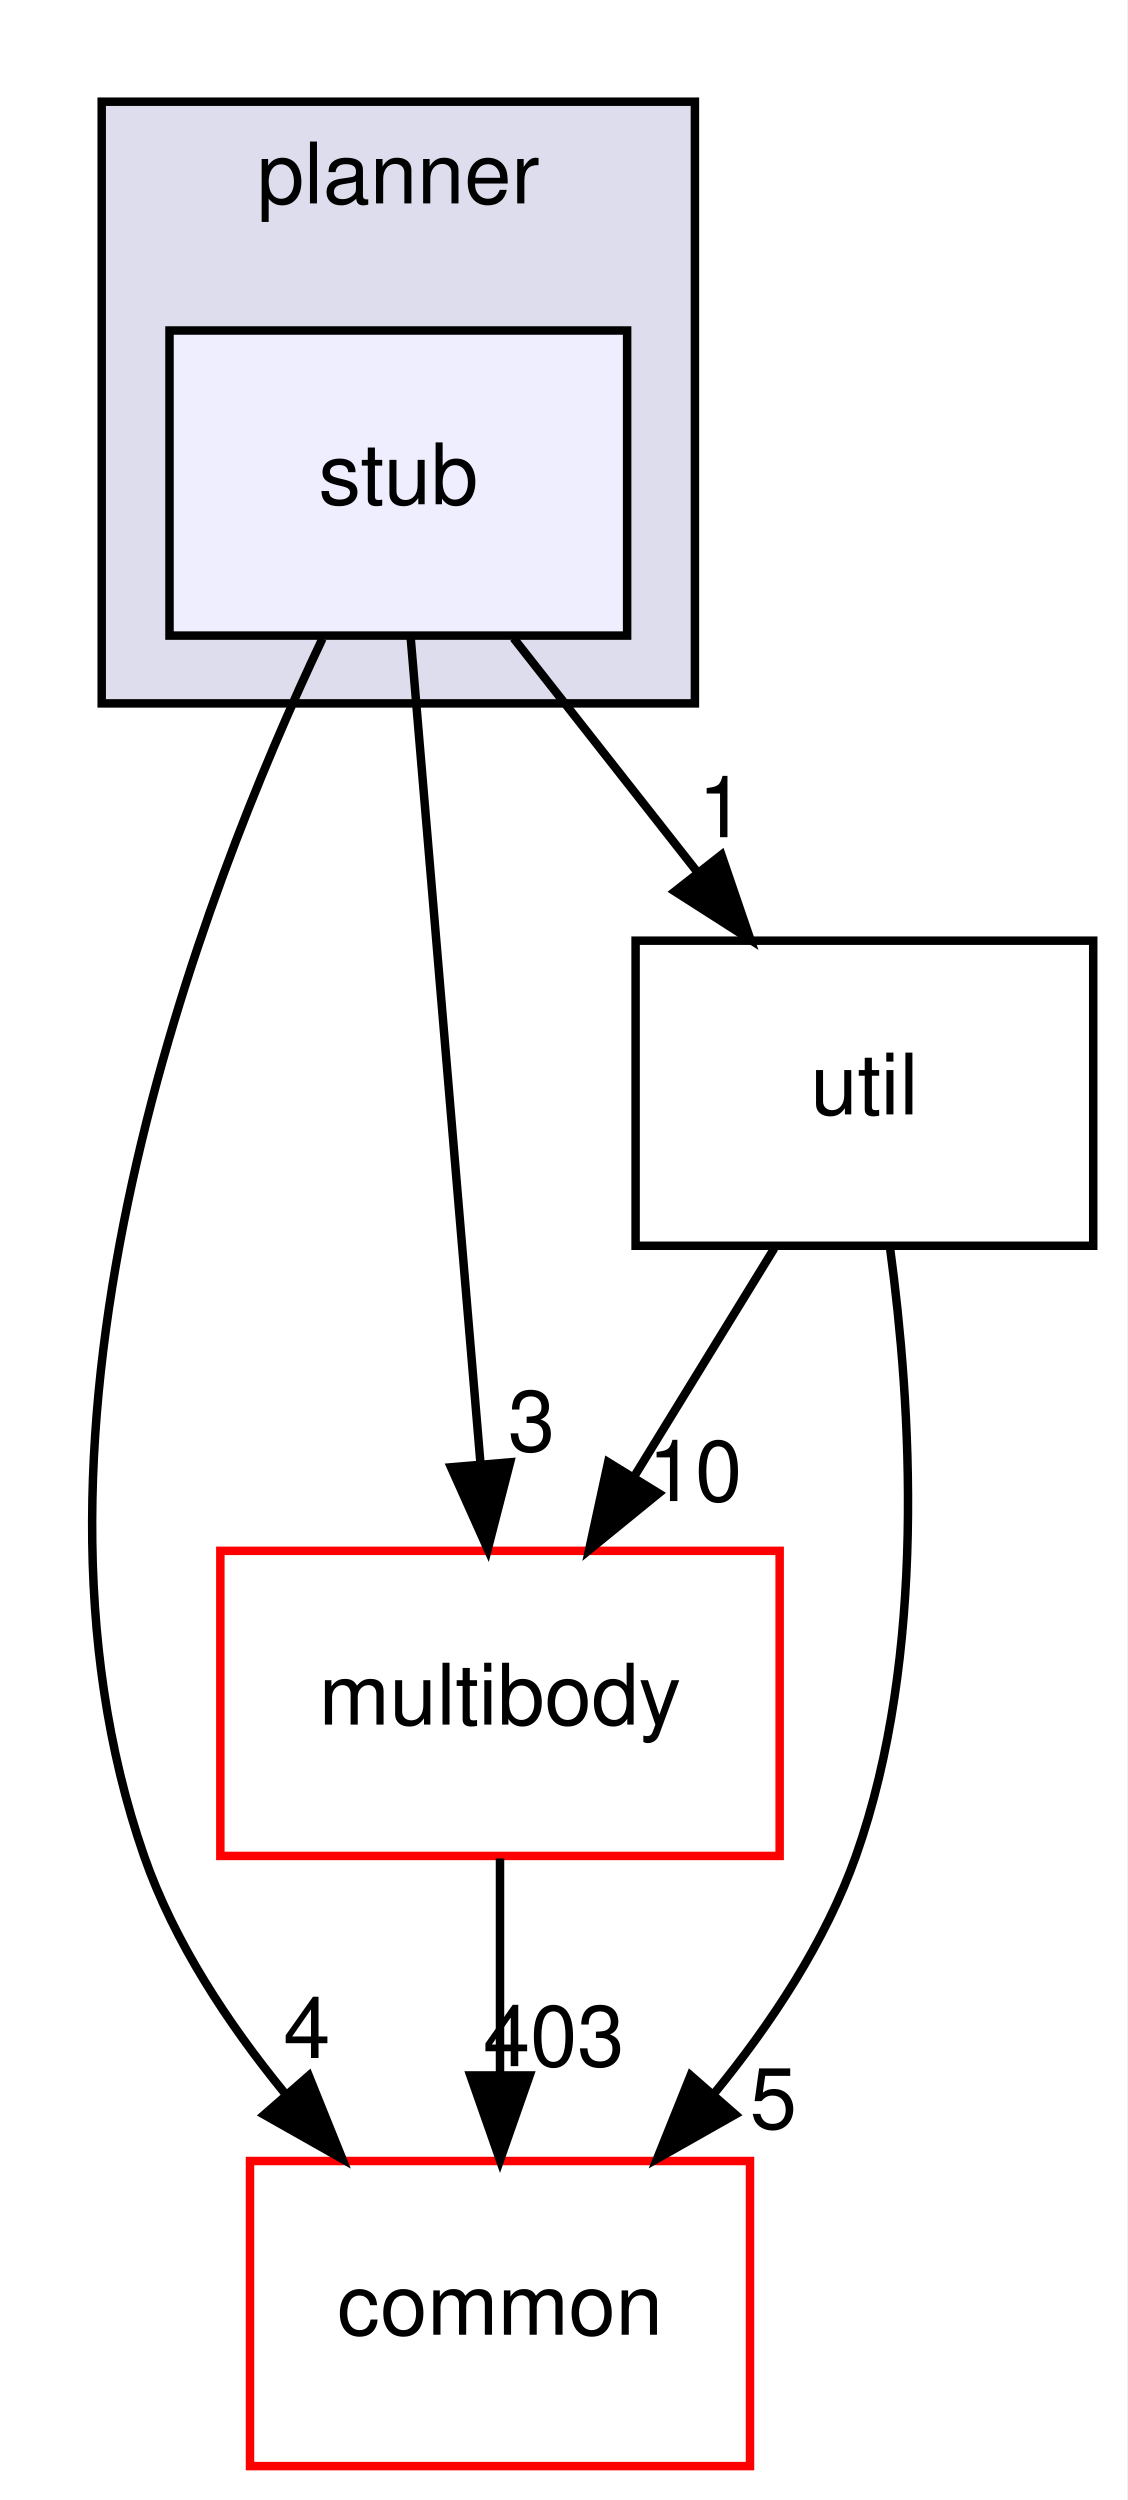
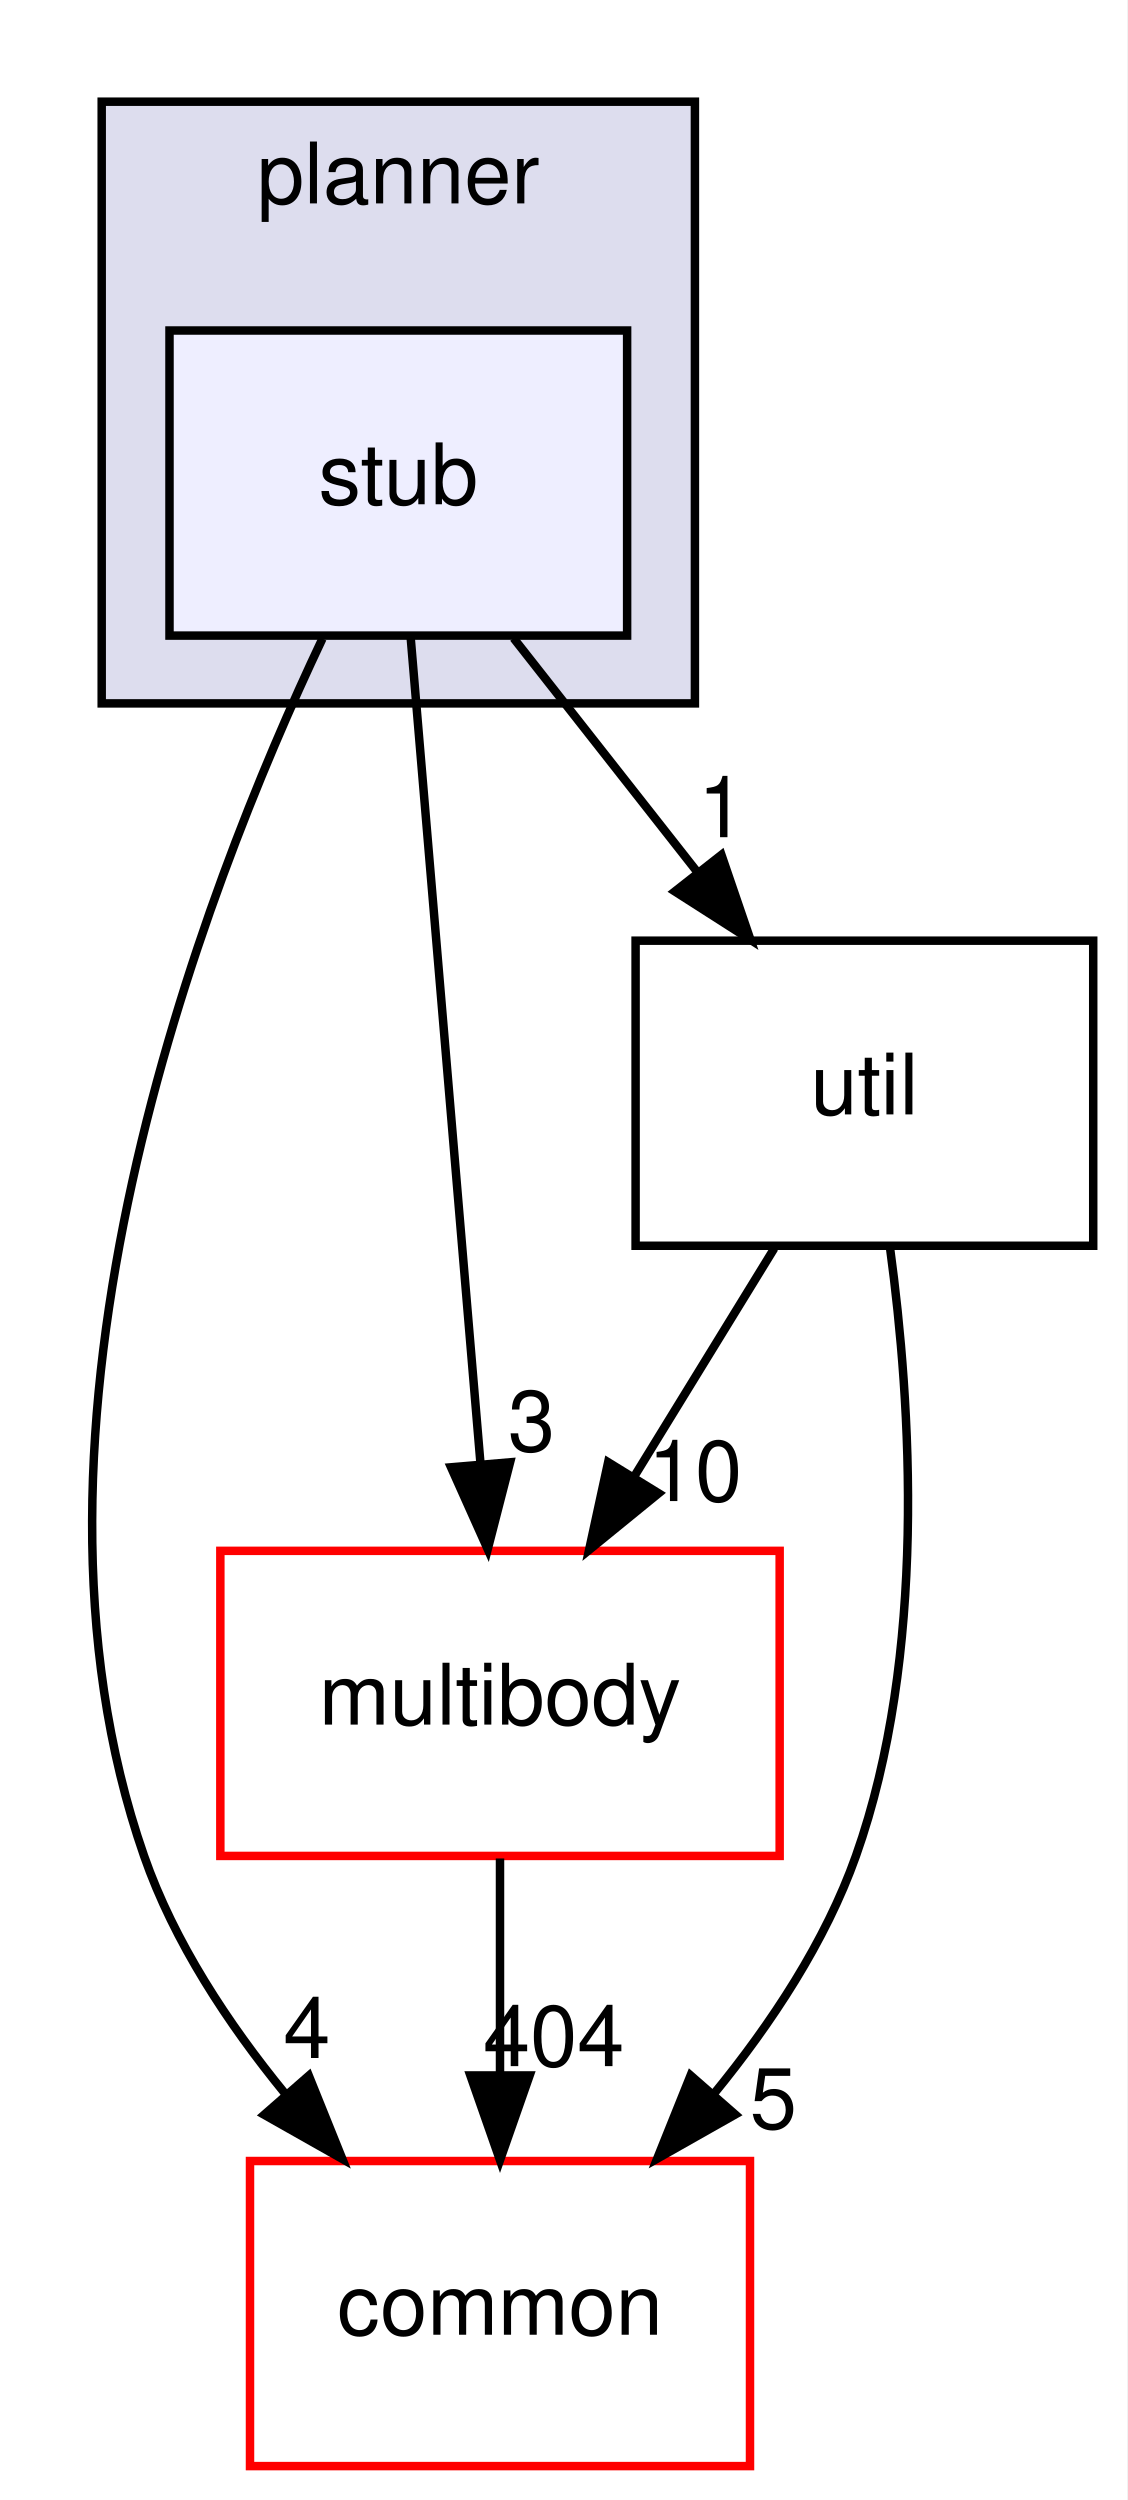
<svg xmlns="http://www.w3.org/2000/svg" xmlns:xlink="http://www.w3.org/1999/xlink" width="133pt" height="295pt" viewBox="0.00 0.00 133.00 295.00">
  <g id="graph0" class="graph" transform="scale(1 1) rotate(0) translate(4 291)">
    <polygon fill="white" stroke="transparent" points="-4,4 -4,-291 129,-291 129,4 -4,4" />
    <g id="clust1" class="cluster">
      <g id="a_clust1">
        <a xlink:href="dir_8d45261e6a2fc0f4521d25819d2b8e68.html" target="_top" xlink:title="planner">
          <polygon fill="#ddddee" stroke="black" points="8,-208 8,-279 78,-279 78,-208 8,-208" />
          <text text-anchor="middle" x="43" y="-267" font-family="Helvetica,sans-Serif" font-size="10.00">planner</text>
        </a>
      </g>
    </g>
    <g id="node1" class="node">
      <g id="a_node1">
        <a xlink:href="dir_84dec81048ece00b03dc4533fff9a479.html" target="_top" xlink:title="stub">
          <polygon fill="#eeeeff" stroke="black" points="70,-252 16,-252 16,-216 70,-216 70,-252" />
          <text text-anchor="middle" x="43" y="-231.5" font-family="Helvetica,sans-Serif" font-size="10.00">stub</text>
        </a>
      </g>
    </g>
    <g id="node2" class="node">
      <g id="a_node2">
        <a xlink:href="dir_39b8b3c6654246a9c12332c930bc7d3f.html" target="_top" xlink:title="multibody">
          <polygon fill="white" stroke="red" points="88,-108 22,-108 22,-72 88,-72 88,-108" />
          <text text-anchor="middle" x="55" y="-87.5" font-family="Helvetica,sans-Serif" font-size="10.00">multibody</text>
        </a>
      </g>
    </g>
    <g id="edge2" class="edge">
      <path fill="none" stroke="black" d="M44.45,-215.87C46.49,-191.67 50.25,-147.21 52.69,-118.39" />
      <polygon fill="black" stroke="black" points="56.19,-118.45 53.55,-108.19 49.22,-117.86 56.19,-118.45" />
      <g id="a_edge2-headlabel">
        <a xlink:href="dir_000064_000065.html" target="_top" xlink:title="3">
          <text text-anchor="middle" x="58.72" y="-119.77" font-family="Helvetica,sans-Serif" font-size="10.00">3</text>
        </a>
      </g>
    </g>
    <g id="node3" class="node">
      <g id="a_node3">
        <a xlink:href="dir_a36da230f0956f48b11c85f7d599788f.html" target="_top" xlink:title="common">
          <polygon fill="white" stroke="red" points="84.5,-36 25.5,-36 25.5,0 84.5,0 84.5,-36" />
          <text text-anchor="middle" x="55" y="-15.5" font-family="Helvetica,sans-Serif" font-size="10.00">common</text>
        </a>
      </g>
    </g>
    <g id="edge3" class="edge">
      <path fill="none" stroke="black" d="M34.05,-215.64C19.84,-185.65 -4.58,-122.48 13,-72 16.53,-61.86 22.91,-52.19 29.64,-43.96" />
      <polygon fill="black" stroke="black" points="32.44,-46.07 36.4,-36.24 27.17,-41.46 32.44,-46.07" />
      <g id="a_edge3-headlabel">
        <a xlink:href="dir_000064_000012.html" target="_top" xlink:title="4">
          <text text-anchor="middle" x="32.21" y="-48.15" font-family="Helvetica,sans-Serif" font-size="10.00">4</text>
        </a>
      </g>
    </g>
    <g id="node4" class="node">
      <g id="a_node4">
        <a xlink:href="dir_f46c9d8bac432799f621aa951345f12b.html" target="_top" xlink:title="util">
          <polygon fill="none" stroke="black" points="125,-180 71,-180 71,-144 125,-144 125,-180" />
          <text text-anchor="middle" x="98" y="-159.5" font-family="Helvetica,sans-Serif" font-size="10.00">util</text>
        </a>
      </g>
    </g>
    <g id="edge4" class="edge">
      <path fill="none" stroke="black" d="M56.6,-215.7C63.12,-207.39 71.07,-197.28 78.25,-188.14" />
      <polygon fill="black" stroke="black" points="81.13,-190.13 84.56,-180.1 75.63,-185.81 81.13,-190.13" />
      <g id="a_edge4-headlabel">
        <a xlink:href="dir_000064_000067.html" target="_top" xlink:title="1">
          <text text-anchor="middle" x="81.15" y="-192.21" font-family="Helvetica,sans-Serif" font-size="10.00">1</text>
        </a>
      </g>
    </g>
    <g id="edge1" class="edge">
      <path fill="none" stroke="black" d="M55,-71.7C55,-63.98 55,-54.71 55,-46.11" />
      <polygon fill="black" stroke="black" points="58.5,-46.1 55,-36.1 51.5,-46.1 58.5,-46.1" />
      <g id="a_edge1-headlabel">
-         <a xlink:href="dir_000065_000012.html" target="_top" xlink:title="403">
-           <text text-anchor="middle" x="61.34" y="-47.2" font-family="Helvetica,sans-Serif" font-size="10.00">403</text>
+         <a xlink:href="dir_000065_000012.html" target="_top" xlink:title="404">
+           <text text-anchor="middle" x="61.34" y="-47.2" font-family="Helvetica,sans-Serif" font-size="10.00">404</text>
        </a>
      </g>
    </g>
    <g id="edge5" class="edge">
      <path fill="none" stroke="black" d="M87.37,-143.7C82.37,-135.56 76.31,-125.69 70.79,-116.7" />
      <polygon fill="black" stroke="black" points="73.72,-114.79 65.51,-108.1 67.76,-118.46 73.72,-114.79" />
      <g id="a_edge5-headlabel">
        <a xlink:href="dir_000067_000065.html" target="_top" xlink:title="10">
          <text text-anchor="middle" x="78.02" y="-113.87" font-family="Helvetica,sans-Serif" font-size="10.00">10</text>
        </a>
      </g>
    </g>
    <g id="edge6" class="edge">
      <path fill="none" stroke="black" d="M101.03,-143.7C103.52,-125.33 105.42,-95.74 97,-72 93.41,-61.88 87.02,-52.22 80.29,-43.99" />
      <polygon fill="black" stroke="black" points="82.76,-41.49 73.54,-36.27 77.49,-46.1 82.76,-41.49" />
      <g id="a_edge6-headlabel">
        <a xlink:href="dir_000067_000012.html" target="_top" xlink:title="5">
          <text text-anchor="middle" x="87.26" y="-39.83" font-family="Helvetica,sans-Serif" font-size="10.00">5</text>
        </a>
      </g>
    </g>
  </g>
</svg>
